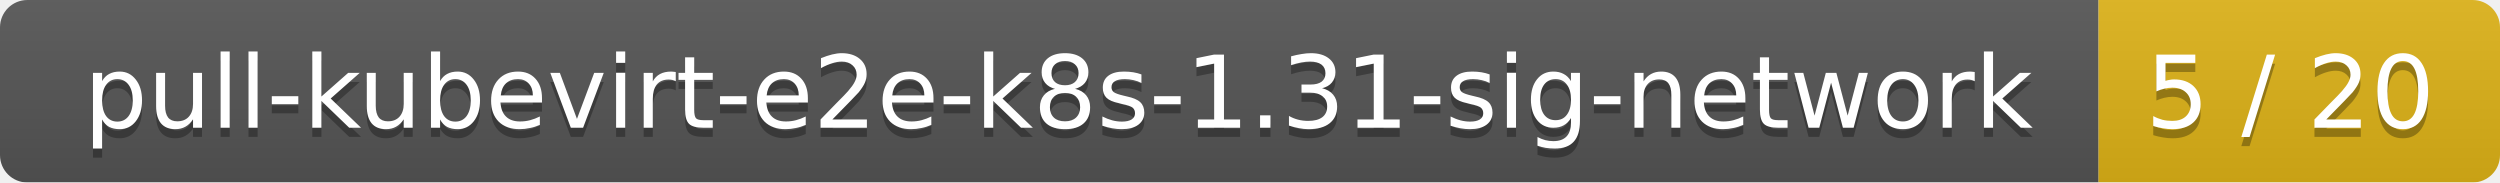
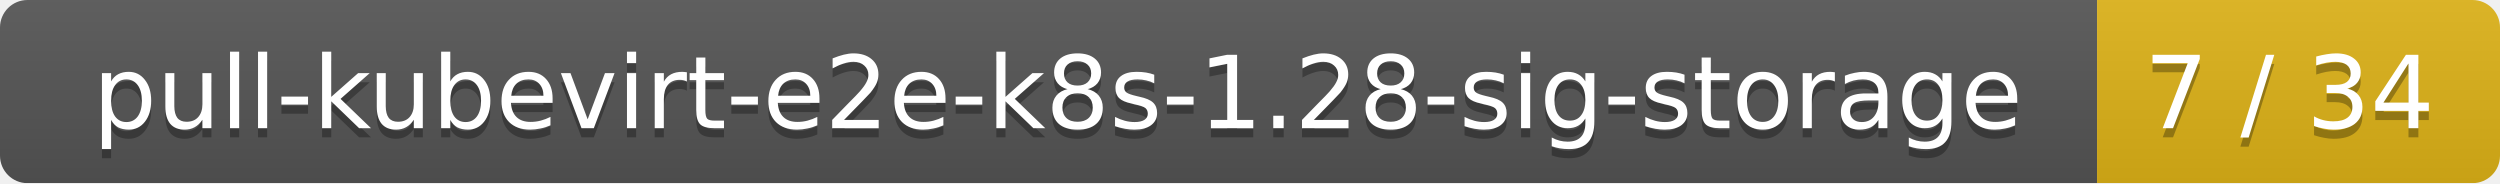
- <svg xmlns="http://www.w3.org/2000/svg" width="274" height="20">
+ <svg xmlns="http://www.w3.org/2000/svg" width="273" height="20">
  <linearGradient id="smooth" x2="0" y2="100%">
    <stop offset="0" stop-color="#bbb" stop-opacity=".1" />
    <stop offset="1" stop-opacity=".1" />
  </linearGradient>
  <mask id="round">
-     <rect width="274" height="20" rx="3" fill="#fff" />
+     <rect width="273" height="20" rx="3" fill="#fff" />
  </mask>
  <g mask="url(#round)">
-     <rect width="230" height="20" fill="#555" />
-     <rect x="230" width="44" height="20" fill="#dfb317" />
-     <rect width="274" height="20" fill="url(#smooth)" />
+     <rect width="229" height="20" fill="#555" />
+     <rect x="229" width="44" height="20" fill="#dfb317" />
+     <rect width="273" height="20" fill="url(#smooth)" />
  </g>
  <g fill="#fff" text-anchor="middle" font-family="DejaVu Sans,Verdana,Geneva,sans-serif" font-size="11">
-     <text x="116" y="15" fill="#010101" fill-opacity=".3">pull-kubevirt-e2e-k8s-1.31-sig-network</text>
-     <text x="116" y="14">pull-kubevirt-e2e-k8s-1.31-sig-network</text>
-     <text x="251" y="15" fill="#010101" fill-opacity=".3">5 / 20</text>
-     <text x="251" y="14">5 / 20</text>
+     <text x="115.5" y="15" fill="#010101" fill-opacity=".3">pull-kubevirt-e2e-k8s-1.28-sig-storage</text>
+     <text x="115.5" y="14">pull-kubevirt-e2e-k8s-1.28-sig-storage</text>
+     <text x="250" y="15" fill="#010101" fill-opacity=".3">7 / 34</text>
+     <text x="250" y="14">7 / 34</text>
  </g>
</svg>
